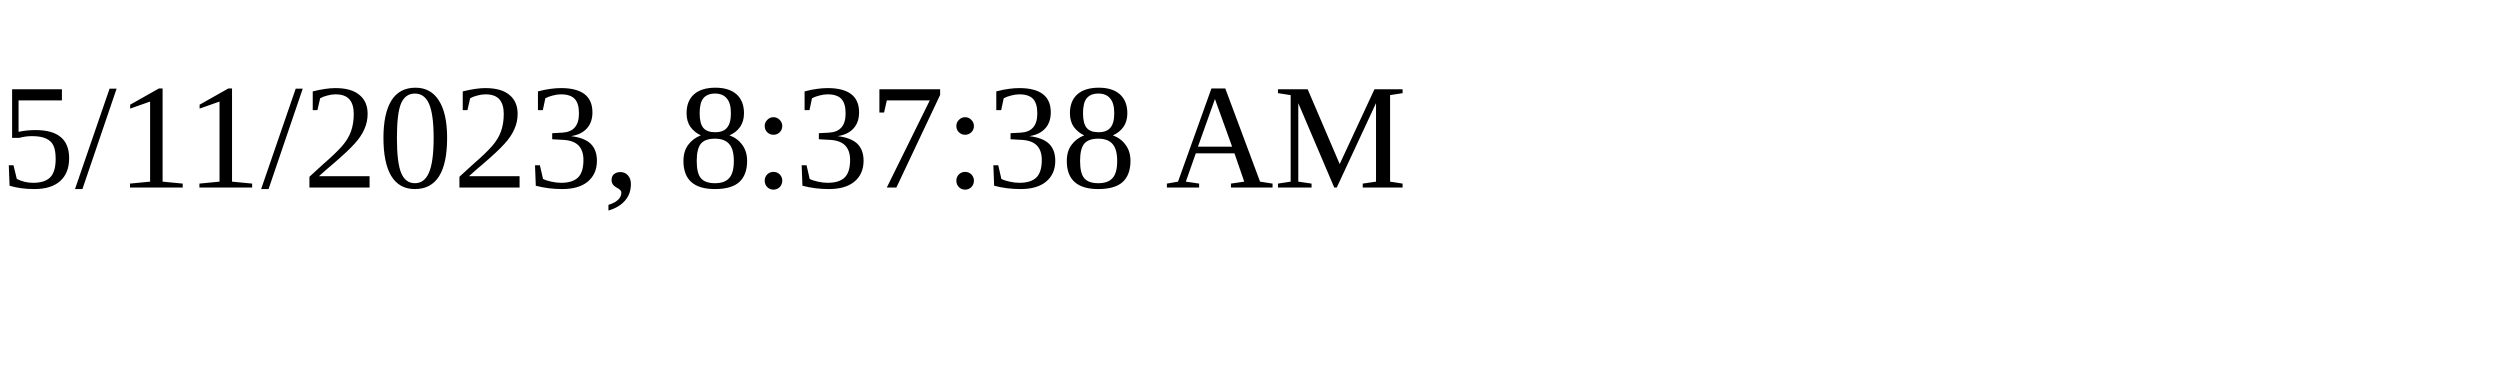
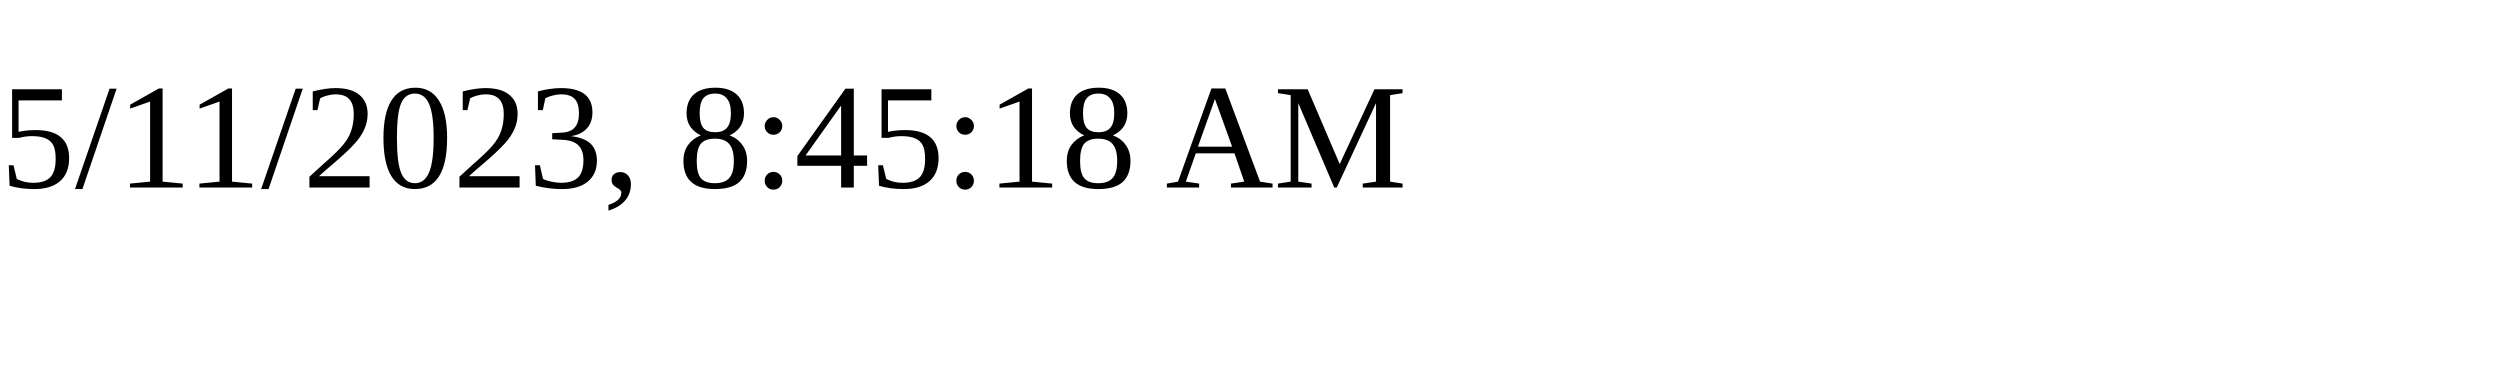
<svg xmlns="http://www.w3.org/2000/svg" height="30" width="200">
-   <text x="0" y="15">5/11/2023, 8:37:38 AM</text>
+   <text x="0" y="15">5/11/2023, 8:45:18 AM</text>
</svg>
